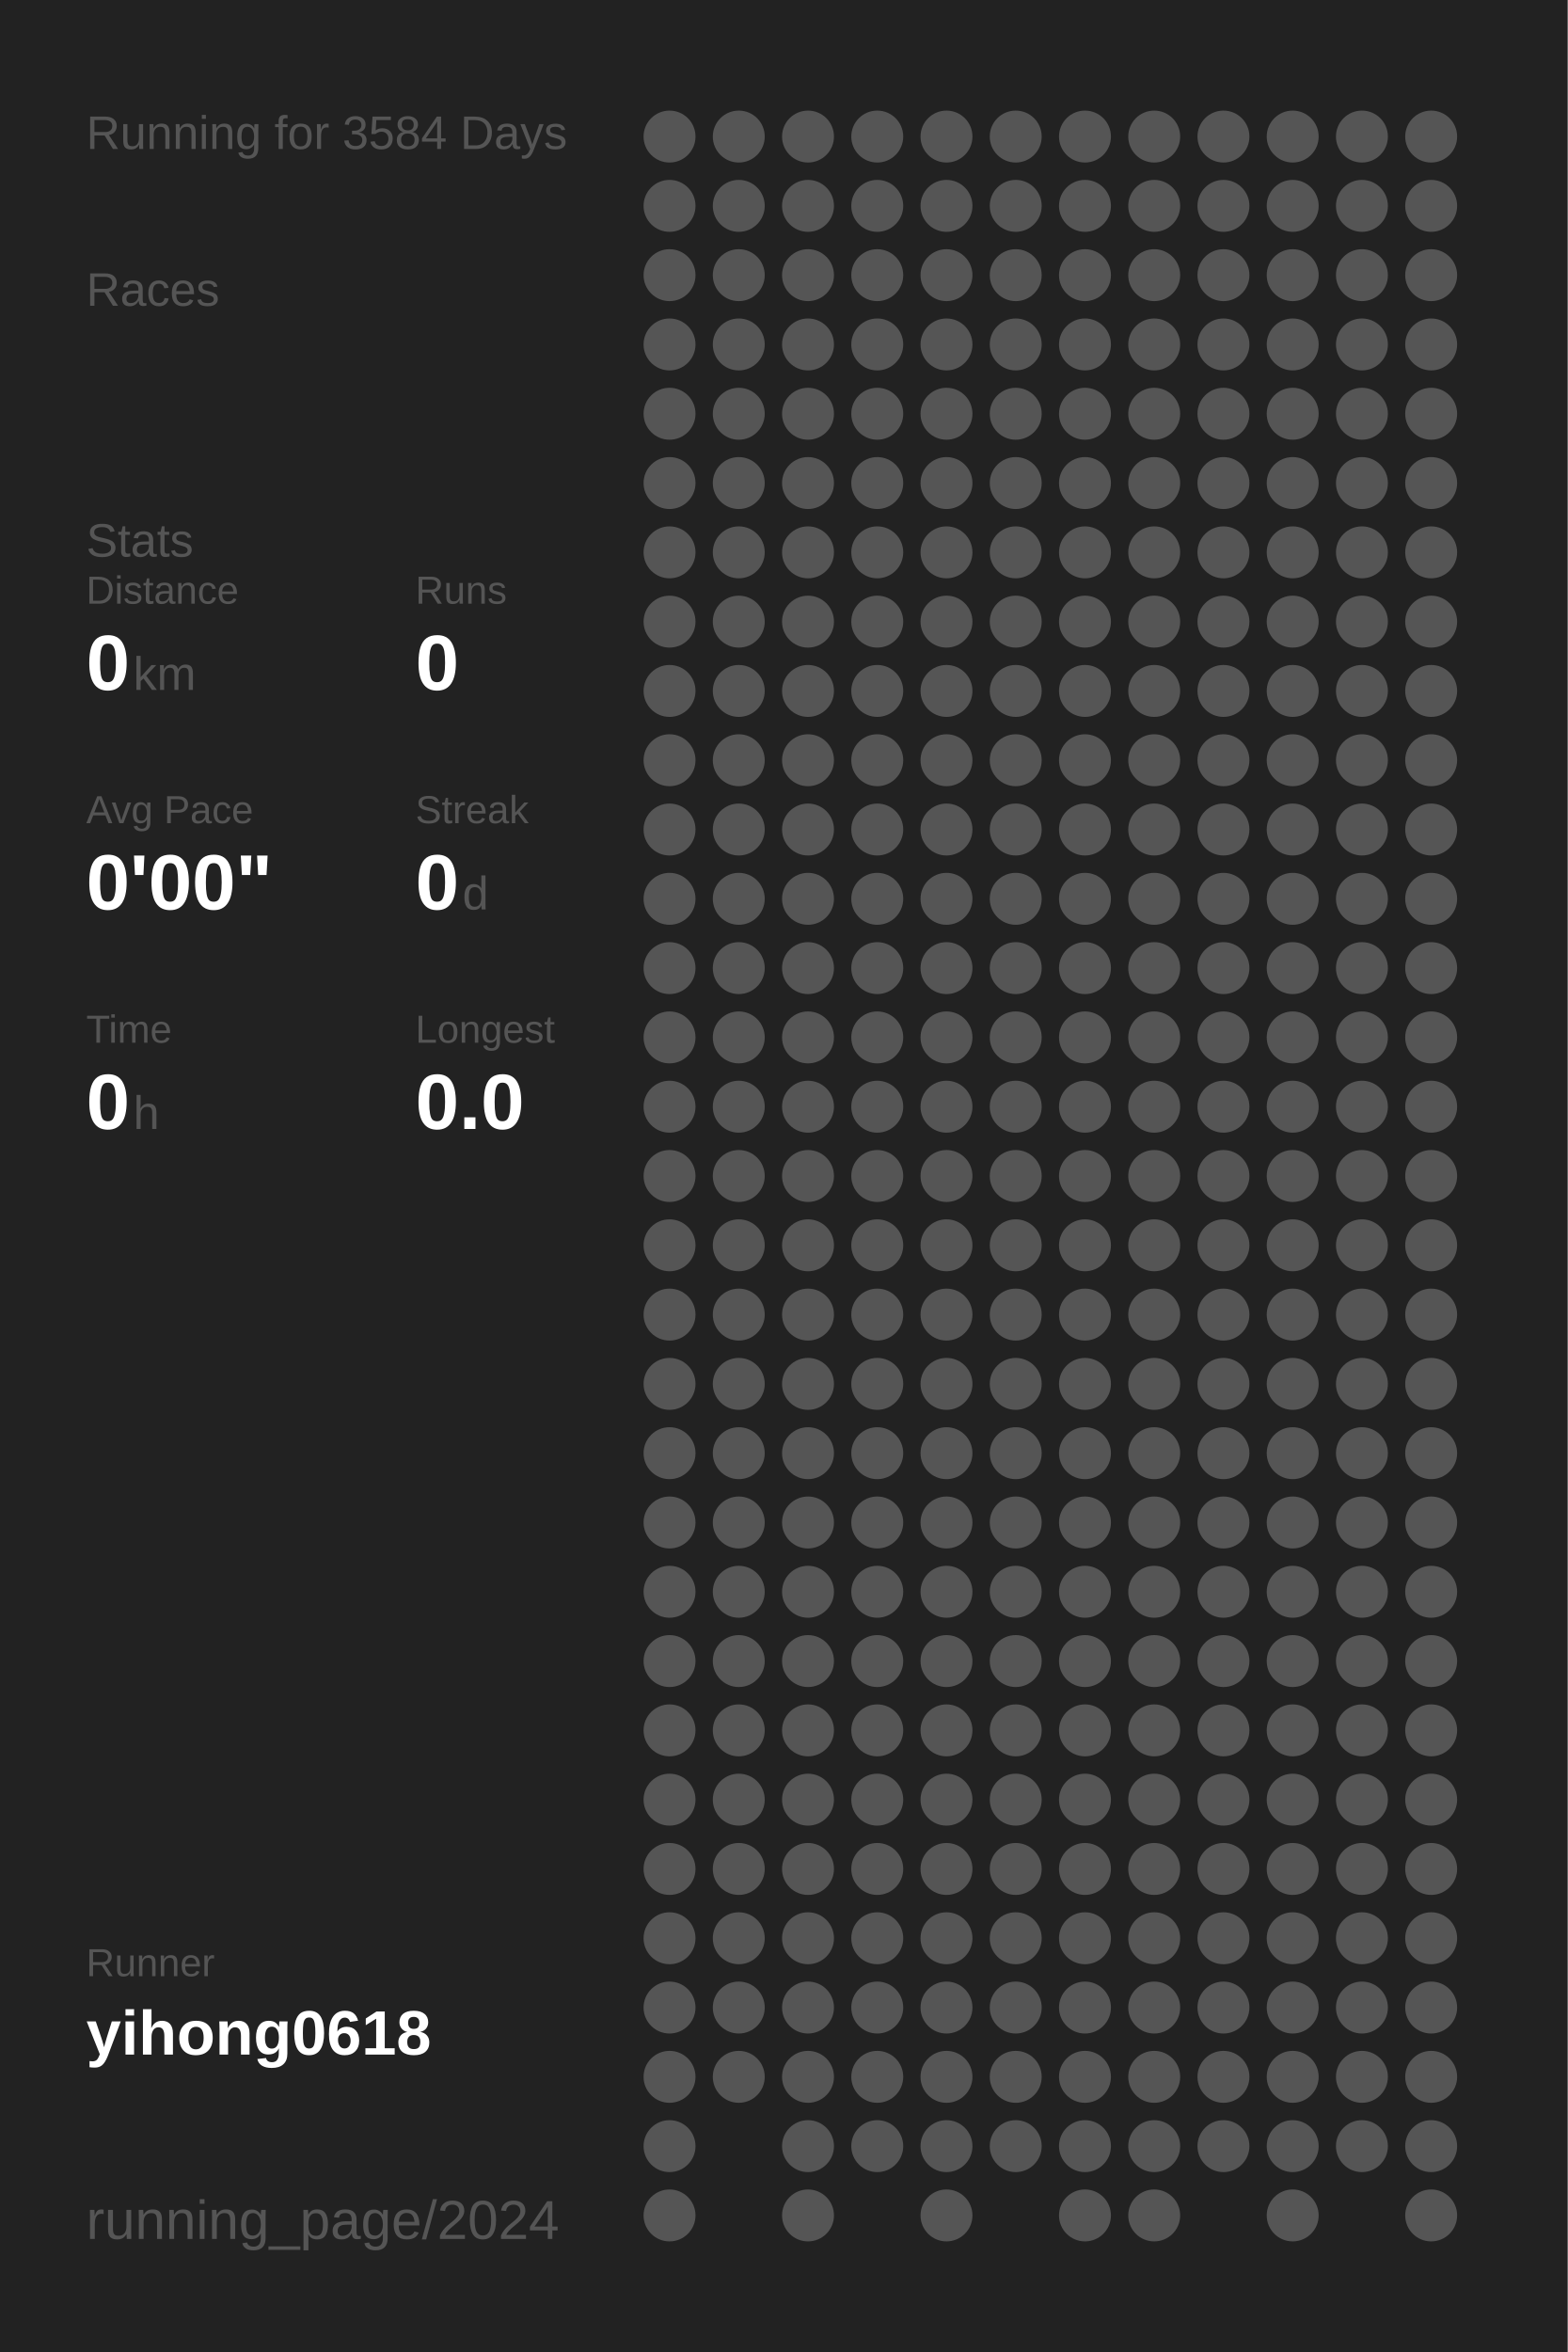
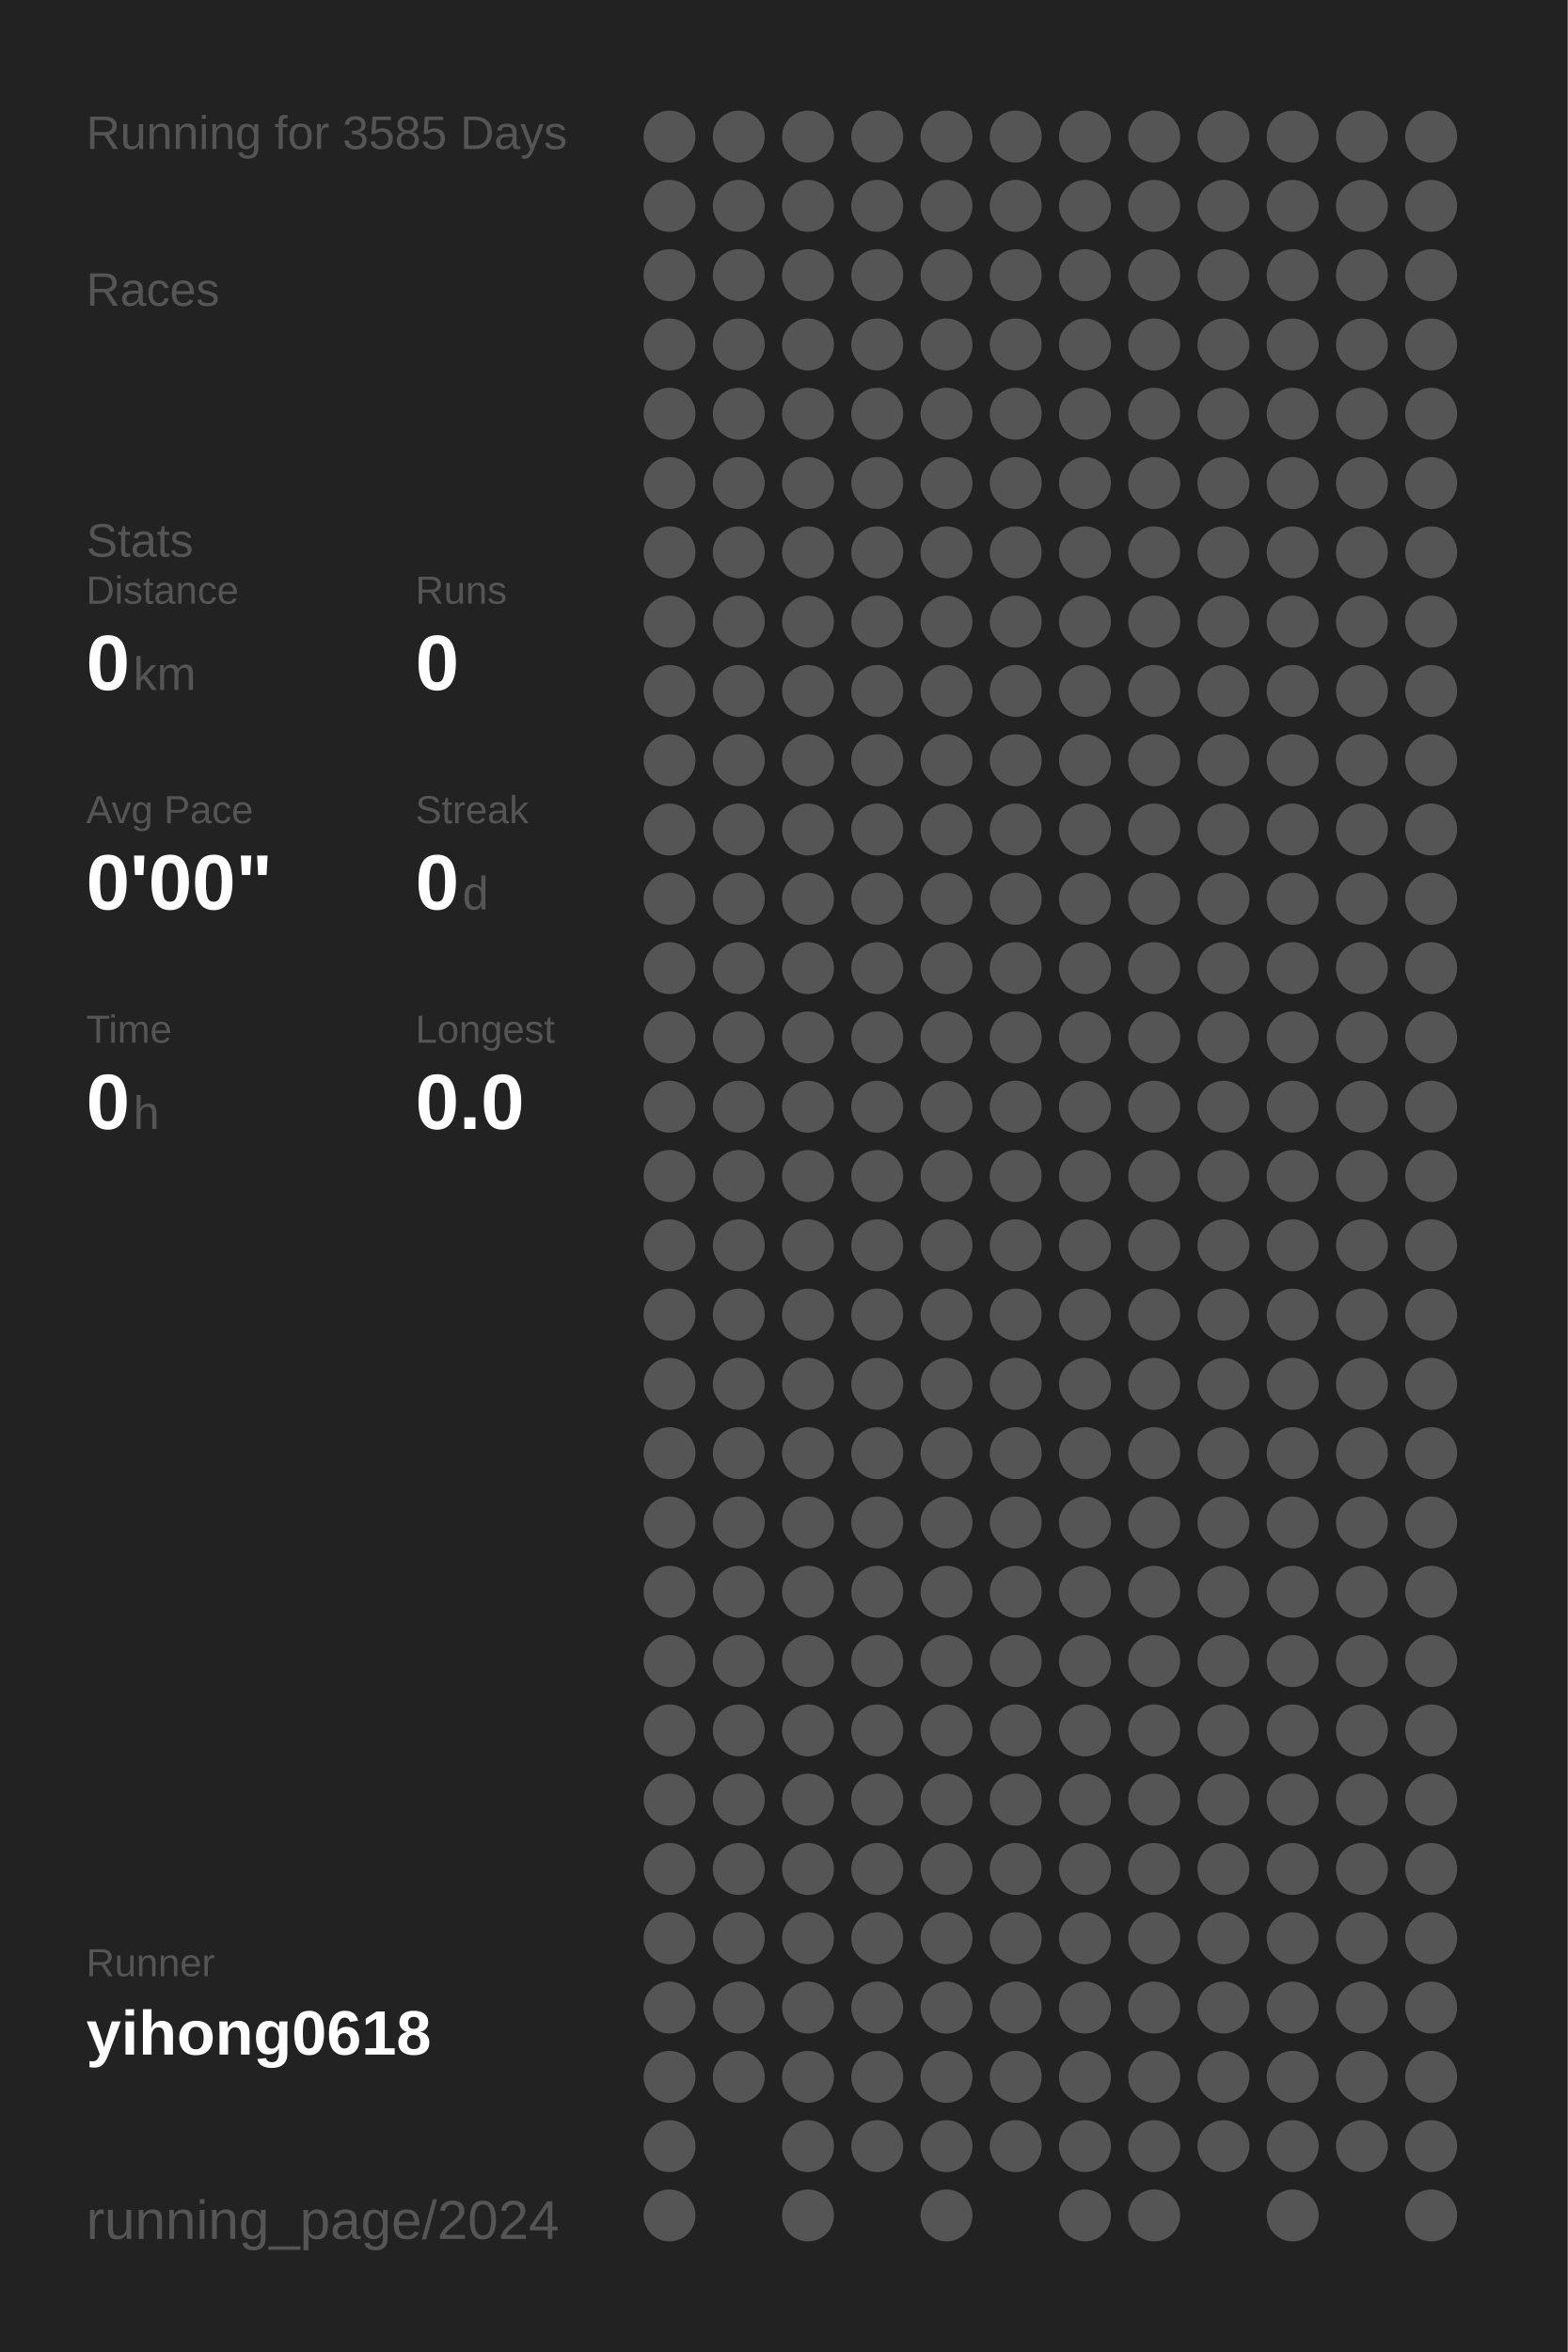
<svg xmlns="http://www.w3.org/2000/svg" baseProfile="full" height="300mm" version="1.1" viewBox="0,0,200,300" width="200mm">
  <defs />
  <rect fill="#222222" height="300" width="200" x="0" y="0" />
-   <text fill="#555555" style="font-size:6px; font-family:Arial;" x="11" y="19">Running for 3584 Days</text>
+   <text fill="#555555" style="font-size:6px; font-family:Arial;" x="11" y="19">Running for 3585 Days</text>
  <text fill="#555555" style="font-size:6px; font-family:Arial;" x="11" y="39">Races</text>
  <text fill="#555555" style="font-size:6px; font-family:Arial;" x="11" y="71">Stats</text>
  <text fill="#555555" style="font-size:5px; font-family:Arial;" x="11" y="77">Distance</text>
  <text fill="#FFFFFF" style="font-size:10px; font-family:Arial; font-weight:bold;" x="11" y="88">0</text>
  <text fill="#555555" style="font-size:6px; font-family:Arial;" x="17" y="88">km</text>
  <text fill="#555555" style="font-size:5px; font-family:Arial;" x="53" y="77">Runs</text>
  <text fill="#FFFFFF" style="font-size:10px; font-family:Arial; font-weight:bold;" x="53" y="88">0</text>
  <text fill="#555555" style="font-size:5px; font-family:Arial;" x="11" y="105">Avg Pace</text>
  <text fill="#FFFFFF" style="font-size:10px; font-family:Arial; font-weight:bold;" x="11" y="116">0'00"</text>
  <text fill="#555555" style="font-size:5px; font-family:Arial;" x="53" y="105">Streak</text>
  <text fill="#FFFFFF" style="font-size:10px; font-family:Arial; font-weight:bold;" x="53" y="116">0</text>
  <text fill="#555555" style="font-size:6px; font-family:Arial;" x="59" y="116">d</text>
  <text fill="#555555" style="font-size:5px; font-family:Arial;" x="11" y="133">Time</text>
  <text fill="#FFFFFF" style="font-size:10px; font-family:Arial; font-weight:bold;" x="11" y="144">0</text>
  <text fill="#555555" style="font-size:6px; font-family:Arial;" x="17" y="144">h</text>
  <text fill="#555555" style="font-size:5px; font-family:Arial;" x="53" y="133">Longest</text>
  <text fill="#FFFFFF" style="font-size:10px; font-family:Arial; font-weight:bold;" x="53" y="144">0.0</text>
  <text fill="#555555" style="font-size:5px; font-family:Arial;" x="11" y="252.065">Runner</text>
  <text fill="#FFFFFF" style="font-size:8px; font-family:Arial; font-weight:bold;" x="11" y="262.065">yihong0618</text>
  <text fill="#555555" style="font-size:7px; font-family:Arial;" x="11" y="285.581">running_page/2024</text>
  <circle cx="85.417" cy="17.419" fill="#555555" r="3.312" />
  <circle cx="85.417" cy="26.258" fill="#555555" r="3.312" />
  <circle cx="85.417" cy="35.097" fill="#555555" r="3.312" />
  <circle cx="85.417" cy="43.935" fill="#555555" r="3.312" />
  <circle cx="85.417" cy="52.774" fill="#555555" r="3.312" />
  <circle cx="85.417" cy="61.613" fill="#555555" r="3.312" />
  <circle cx="85.417" cy="70.452" fill="#555555" r="3.312" />
  <circle cx="85.417" cy="79.29" fill="#555555" r="3.312" />
  <circle cx="85.417" cy="88.129" fill="#555555" r="3.312" />
  <circle cx="85.417" cy="96.968" fill="#555555" r="3.312" />
  <circle cx="85.417" cy="105.806" fill="#555555" r="3.312" />
  <circle cx="85.417" cy="114.645" fill="#555555" r="3.312" />
  <circle cx="85.417" cy="123.484" fill="#555555" r="3.312" />
  <circle cx="85.417" cy="132.323" fill="#555555" r="3.312" />
  <circle cx="85.417" cy="141.161" fill="#555555" r="3.312" />
  <circle cx="85.417" cy="150" fill="#555555" r="3.312" />
  <circle cx="85.417" cy="158.839" fill="#555555" r="3.312" />
  <circle cx="85.417" cy="167.677" fill="#555555" r="3.312" />
  <circle cx="85.417" cy="176.516" fill="#555555" r="3.312" />
  <circle cx="85.417" cy="185.355" fill="#555555" r="3.312" />
  <circle cx="85.417" cy="194.194" fill="#555555" r="3.312" />
  <circle cx="85.417" cy="203.032" fill="#555555" r="3.312" />
  <circle cx="85.417" cy="211.871" fill="#555555" r="3.312" />
  <circle cx="85.417" cy="220.71" fill="#555555" r="3.312" />
  <circle cx="85.417" cy="229.548" fill="#555555" r="3.312" />
  <circle cx="85.417" cy="238.387" fill="#555555" r="3.312" />
  <circle cx="85.417" cy="247.226" fill="#555555" r="3.312" />
  <circle cx="85.417" cy="256.065" fill="#555555" r="3.312" />
  <circle cx="85.417" cy="264.903" fill="#555555" r="3.312" />
  <circle cx="85.417" cy="273.742" fill="#555555" r="3.312" />
  <circle cx="85.417" cy="282.581" fill="#555555" r="3.312" />
  <circle cx="94.25" cy="17.419" fill="#555555" r="3.312" />
  <circle cx="94.25" cy="26.258" fill="#555555" r="3.312" />
  <circle cx="94.25" cy="35.097" fill="#555555" r="3.312" />
  <circle cx="94.25" cy="43.935" fill="#555555" r="3.312" />
  <circle cx="94.25" cy="52.774" fill="#555555" r="3.312" />
  <circle cx="94.25" cy="61.613" fill="#555555" r="3.312" />
  <circle cx="94.25" cy="70.452" fill="#555555" r="3.312" />
  <circle cx="94.25" cy="79.29" fill="#555555" r="3.312" />
  <circle cx="94.25" cy="88.129" fill="#555555" r="3.312" />
  <circle cx="94.25" cy="96.968" fill="#555555" r="3.312" />
  <circle cx="94.25" cy="105.806" fill="#555555" r="3.312" />
  <circle cx="94.25" cy="114.645" fill="#555555" r="3.312" />
  <circle cx="94.25" cy="123.484" fill="#555555" r="3.312" />
  <circle cx="94.25" cy="132.323" fill="#555555" r="3.312" />
  <circle cx="94.25" cy="141.161" fill="#555555" r="3.312" />
  <circle cx="94.25" cy="150" fill="#555555" r="3.312" />
  <circle cx="94.25" cy="158.839" fill="#555555" r="3.312" />
  <circle cx="94.25" cy="167.677" fill="#555555" r="3.312" />
  <circle cx="94.25" cy="176.516" fill="#555555" r="3.312" />
  <circle cx="94.25" cy="185.355" fill="#555555" r="3.312" />
  <circle cx="94.25" cy="194.194" fill="#555555" r="3.312" />
  <circle cx="94.25" cy="203.032" fill="#555555" r="3.312" />
  <circle cx="94.25" cy="211.871" fill="#555555" r="3.312" />
  <circle cx="94.25" cy="220.71" fill="#555555" r="3.312" />
  <circle cx="94.25" cy="229.548" fill="#555555" r="3.312" />
  <circle cx="94.25" cy="238.387" fill="#555555" r="3.312" />
  <circle cx="94.25" cy="247.226" fill="#555555" r="3.312" />
  <circle cx="94.25" cy="256.065" fill="#555555" r="3.312" />
  <circle cx="94.25" cy="264.903" fill="#555555" r="3.312" />
  <circle cx="103.083" cy="17.419" fill="#555555" r="3.312" />
  <circle cx="103.083" cy="26.258" fill="#555555" r="3.312" />
  <circle cx="103.083" cy="35.097" fill="#555555" r="3.312" />
  <circle cx="103.083" cy="43.935" fill="#555555" r="3.312" />
  <circle cx="103.083" cy="52.774" fill="#555555" r="3.312" />
  <circle cx="103.083" cy="61.613" fill="#555555" r="3.312" />
  <circle cx="103.083" cy="70.452" fill="#555555" r="3.312" />
  <circle cx="103.083" cy="79.29" fill="#555555" r="3.312" />
  <circle cx="103.083" cy="88.129" fill="#555555" r="3.312" />
  <circle cx="103.083" cy="96.968" fill="#555555" r="3.312" />
  <circle cx="103.083" cy="105.806" fill="#555555" r="3.312" />
  <circle cx="103.083" cy="114.645" fill="#555555" r="3.312" />
  <circle cx="103.083" cy="123.484" fill="#555555" r="3.312" />
  <circle cx="103.083" cy="132.323" fill="#555555" r="3.312" />
  <circle cx="103.083" cy="141.161" fill="#555555" r="3.312" />
  <circle cx="103.083" cy="150" fill="#555555" r="3.312" />
  <circle cx="103.083" cy="158.839" fill="#555555" r="3.312" />
  <circle cx="103.083" cy="167.677" fill="#555555" r="3.312" />
  <circle cx="103.083" cy="176.516" fill="#555555" r="3.312" />
  <circle cx="103.083" cy="185.355" fill="#555555" r="3.312" />
  <circle cx="103.083" cy="194.194" fill="#555555" r="3.312" />
  <circle cx="103.083" cy="203.032" fill="#555555" r="3.312" />
  <circle cx="103.083" cy="211.871" fill="#555555" r="3.312" />
  <circle cx="103.083" cy="220.71" fill="#555555" r="3.312" />
  <circle cx="103.083" cy="229.548" fill="#555555" r="3.312" />
  <circle cx="103.083" cy="238.387" fill="#555555" r="3.312" />
  <circle cx="103.083" cy="247.226" fill="#555555" r="3.312" />
  <circle cx="103.083" cy="256.065" fill="#555555" r="3.312" />
  <circle cx="103.083" cy="264.903" fill="#555555" r="3.312" />
  <circle cx="103.083" cy="273.742" fill="#555555" r="3.312" />
  <circle cx="103.083" cy="282.581" fill="#555555" r="3.312" />
  <circle cx="111.917" cy="17.419" fill="#555555" r="3.312" />
  <circle cx="111.917" cy="26.258" fill="#555555" r="3.312" />
  <circle cx="111.917" cy="35.097" fill="#555555" r="3.312" />
  <circle cx="111.917" cy="43.935" fill="#555555" r="3.312" />
  <circle cx="111.917" cy="52.774" fill="#555555" r="3.312" />
  <circle cx="111.917" cy="61.613" fill="#555555" r="3.312" />
  <circle cx="111.917" cy="70.452" fill="#555555" r="3.312" />
  <circle cx="111.917" cy="79.29" fill="#555555" r="3.312" />
  <circle cx="111.917" cy="88.129" fill="#555555" r="3.312" />
  <circle cx="111.917" cy="96.968" fill="#555555" r="3.312" />
  <circle cx="111.917" cy="105.806" fill="#555555" r="3.312" />
  <circle cx="111.917" cy="114.645" fill="#555555" r="3.312" />
  <circle cx="111.917" cy="123.484" fill="#555555" r="3.312" />
  <circle cx="111.917" cy="132.323" fill="#555555" r="3.312" />
  <circle cx="111.917" cy="141.161" fill="#555555" r="3.312" />
  <circle cx="111.917" cy="150" fill="#555555" r="3.312" />
  <circle cx="111.917" cy="158.839" fill="#555555" r="3.312" />
  <circle cx="111.917" cy="167.677" fill="#555555" r="3.312" />
  <circle cx="111.917" cy="176.516" fill="#555555" r="3.312" />
  <circle cx="111.917" cy="185.355" fill="#555555" r="3.312" />
  <circle cx="111.917" cy="194.194" fill="#555555" r="3.312" />
  <circle cx="111.917" cy="203.032" fill="#555555" r="3.312" />
  <circle cx="111.917" cy="211.871" fill="#555555" r="3.312" />
  <circle cx="111.917" cy="220.71" fill="#555555" r="3.312" />
  <circle cx="111.917" cy="229.548" fill="#555555" r="3.312" />
  <circle cx="111.917" cy="238.387" fill="#555555" r="3.312" />
  <circle cx="111.917" cy="247.226" fill="#555555" r="3.312" />
  <circle cx="111.917" cy="256.065" fill="#555555" r="3.312" />
  <circle cx="111.917" cy="264.903" fill="#555555" r="3.312" />
  <circle cx="111.917" cy="273.742" fill="#555555" r="3.312" />
  <circle cx="120.75" cy="17.419" fill="#555555" r="3.312" />
  <circle cx="120.75" cy="26.258" fill="#555555" r="3.312" />
  <circle cx="120.75" cy="35.097" fill="#555555" r="3.312" />
  <circle cx="120.75" cy="43.935" fill="#555555" r="3.312" />
  <circle cx="120.75" cy="52.774" fill="#555555" r="3.312" />
  <circle cx="120.75" cy="61.613" fill="#555555" r="3.312" />
  <circle cx="120.75" cy="70.452" fill="#555555" r="3.312" />
  <circle cx="120.75" cy="79.29" fill="#555555" r="3.312" />
  <circle cx="120.75" cy="88.129" fill="#555555" r="3.312" />
  <circle cx="120.75" cy="96.968" fill="#555555" r="3.312" />
  <circle cx="120.75" cy="105.806" fill="#555555" r="3.312" />
  <circle cx="120.75" cy="114.645" fill="#555555" r="3.312" />
  <circle cx="120.75" cy="123.484" fill="#555555" r="3.312" />
  <circle cx="120.75" cy="132.323" fill="#555555" r="3.312" />
  <circle cx="120.75" cy="141.161" fill="#555555" r="3.312" />
  <circle cx="120.75" cy="150" fill="#555555" r="3.312" />
  <circle cx="120.75" cy="158.839" fill="#555555" r="3.312" />
  <circle cx="120.75" cy="167.677" fill="#555555" r="3.312" />
  <circle cx="120.75" cy="176.516" fill="#555555" r="3.312" />
  <circle cx="120.75" cy="185.355" fill="#555555" r="3.312" />
  <circle cx="120.75" cy="194.194" fill="#555555" r="3.312" />
  <circle cx="120.75" cy="203.032" fill="#555555" r="3.312" />
  <circle cx="120.75" cy="211.871" fill="#555555" r="3.312" />
  <circle cx="120.75" cy="220.71" fill="#555555" r="3.312" />
  <circle cx="120.75" cy="229.548" fill="#555555" r="3.312" />
  <circle cx="120.75" cy="238.387" fill="#555555" r="3.312" />
  <circle cx="120.75" cy="247.226" fill="#555555" r="3.312" />
  <circle cx="120.75" cy="256.065" fill="#555555" r="3.312" />
  <circle cx="120.75" cy="264.903" fill="#555555" r="3.312" />
  <circle cx="120.75" cy="273.742" fill="#555555" r="3.312" />
  <circle cx="120.75" cy="282.581" fill="#555555" r="3.312" />
  <circle cx="129.583" cy="17.419" fill="#555555" r="3.312" />
  <circle cx="129.583" cy="26.258" fill="#555555" r="3.312" />
  <circle cx="129.583" cy="35.097" fill="#555555" r="3.312" />
  <circle cx="129.583" cy="43.935" fill="#555555" r="3.312" />
  <circle cx="129.583" cy="52.774" fill="#555555" r="3.312" />
  <circle cx="129.583" cy="61.613" fill="#555555" r="3.312" />
  <circle cx="129.583" cy="70.452" fill="#555555" r="3.312" />
  <circle cx="129.583" cy="79.29" fill="#555555" r="3.312" />
  <circle cx="129.583" cy="88.129" fill="#555555" r="3.312" />
  <circle cx="129.583" cy="96.968" fill="#555555" r="3.312" />
  <circle cx="129.583" cy="105.806" fill="#555555" r="3.312" />
  <circle cx="129.583" cy="114.645" fill="#555555" r="3.312" />
  <circle cx="129.583" cy="123.484" fill="#555555" r="3.312" />
  <circle cx="129.583" cy="132.323" fill="#555555" r="3.312" />
  <circle cx="129.583" cy="141.161" fill="#555555" r="3.312" />
  <circle cx="129.583" cy="150" fill="#555555" r="3.312" />
  <circle cx="129.583" cy="158.839" fill="#555555" r="3.312" />
  <circle cx="129.583" cy="167.677" fill="#555555" r="3.312" />
  <circle cx="129.583" cy="176.516" fill="#555555" r="3.312" />
  <circle cx="129.583" cy="185.355" fill="#555555" r="3.312" />
  <circle cx="129.583" cy="194.194" fill="#555555" r="3.312" />
  <circle cx="129.583" cy="203.032" fill="#555555" r="3.312" />
  <circle cx="129.583" cy="211.871" fill="#555555" r="3.312" />
  <circle cx="129.583" cy="220.71" fill="#555555" r="3.312" />
  <circle cx="129.583" cy="229.548" fill="#555555" r="3.312" />
  <circle cx="129.583" cy="238.387" fill="#555555" r="3.312" />
  <circle cx="129.583" cy="247.226" fill="#555555" r="3.312" />
  <circle cx="129.583" cy="256.065" fill="#555555" r="3.312" />
  <circle cx="129.583" cy="264.903" fill="#555555" r="3.312" />
  <circle cx="129.583" cy="273.742" fill="#555555" r="3.312" />
  <circle cx="138.417" cy="17.419" fill="#555555" r="3.312" />
  <circle cx="138.417" cy="26.258" fill="#555555" r="3.312" />
  <circle cx="138.417" cy="35.097" fill="#555555" r="3.312" />
  <circle cx="138.417" cy="43.935" fill="#555555" r="3.312" />
  <circle cx="138.417" cy="52.774" fill="#555555" r="3.312" />
  <circle cx="138.417" cy="61.613" fill="#555555" r="3.312" />
  <circle cx="138.417" cy="70.452" fill="#555555" r="3.312" />
  <circle cx="138.417" cy="79.29" fill="#555555" r="3.312" />
  <circle cx="138.417" cy="88.129" fill="#555555" r="3.312" />
  <circle cx="138.417" cy="96.968" fill="#555555" r="3.312" />
  <circle cx="138.417" cy="105.806" fill="#555555" r="3.312" />
  <circle cx="138.417" cy="114.645" fill="#555555" r="3.312" />
  <circle cx="138.417" cy="123.484" fill="#555555" r="3.312" />
  <circle cx="138.417" cy="132.323" fill="#555555" r="3.312" />
  <circle cx="138.417" cy="141.161" fill="#555555" r="3.312" />
  <circle cx="138.417" cy="150" fill="#555555" r="3.312" />
  <circle cx="138.417" cy="158.839" fill="#555555" r="3.312" />
  <circle cx="138.417" cy="167.677" fill="#555555" r="3.312" />
  <circle cx="138.417" cy="176.516" fill="#555555" r="3.312" />
  <circle cx="138.417" cy="185.355" fill="#555555" r="3.312" />
  <circle cx="138.417" cy="194.194" fill="#555555" r="3.312" />
  <circle cx="138.417" cy="203.032" fill="#555555" r="3.312" />
  <circle cx="138.417" cy="211.871" fill="#555555" r="3.312" />
  <circle cx="138.417" cy="220.71" fill="#555555" r="3.312" />
  <circle cx="138.417" cy="229.548" fill="#555555" r="3.312" />
  <circle cx="138.417" cy="238.387" fill="#555555" r="3.312" />
  <circle cx="138.417" cy="247.226" fill="#555555" r="3.312" />
  <circle cx="138.417" cy="256.065" fill="#555555" r="3.312" />
  <circle cx="138.417" cy="264.903" fill="#555555" r="3.312" />
  <circle cx="138.417" cy="273.742" fill="#555555" r="3.312" />
  <circle cx="138.417" cy="282.581" fill="#555555" r="3.312" />
  <circle cx="147.25" cy="17.419" fill="#555555" r="3.312" />
  <circle cx="147.25" cy="26.258" fill="#555555" r="3.312" />
  <circle cx="147.25" cy="35.097" fill="#555555" r="3.312" />
  <circle cx="147.25" cy="43.935" fill="#555555" r="3.312" />
  <circle cx="147.25" cy="52.774" fill="#555555" r="3.312" />
  <circle cx="147.25" cy="61.613" fill="#555555" r="3.312" />
  <circle cx="147.25" cy="70.452" fill="#555555" r="3.312" />
  <circle cx="147.25" cy="79.29" fill="#555555" r="3.312" />
  <circle cx="147.25" cy="88.129" fill="#555555" r="3.312" />
  <circle cx="147.25" cy="96.968" fill="#555555" r="3.312" />
  <circle cx="147.25" cy="105.806" fill="#555555" r="3.312" />
  <circle cx="147.25" cy="114.645" fill="#555555" r="3.312" />
  <circle cx="147.25" cy="123.484" fill="#555555" r="3.312" />
  <circle cx="147.25" cy="132.323" fill="#555555" r="3.312" />
  <circle cx="147.25" cy="141.161" fill="#555555" r="3.312" />
  <circle cx="147.25" cy="150" fill="#555555" r="3.312" />
  <circle cx="147.25" cy="158.839" fill="#555555" r="3.312" />
  <circle cx="147.25" cy="167.677" fill="#555555" r="3.312" />
  <circle cx="147.25" cy="176.516" fill="#555555" r="3.312" />
  <circle cx="147.25" cy="185.355" fill="#555555" r="3.312" />
  <circle cx="147.25" cy="194.194" fill="#555555" r="3.312" />
  <circle cx="147.25" cy="203.032" fill="#555555" r="3.312" />
  <circle cx="147.25" cy="211.871" fill="#555555" r="3.312" />
  <circle cx="147.25" cy="220.71" fill="#555555" r="3.312" />
  <circle cx="147.25" cy="229.548" fill="#555555" r="3.312" />
  <circle cx="147.25" cy="238.387" fill="#555555" r="3.312" />
  <circle cx="147.25" cy="247.226" fill="#555555" r="3.312" />
  <circle cx="147.25" cy="256.065" fill="#555555" r="3.312" />
  <circle cx="147.25" cy="264.903" fill="#555555" r="3.312" />
  <circle cx="147.25" cy="273.742" fill="#555555" r="3.312" />
  <circle cx="147.25" cy="282.581" fill="#555555" r="3.312" />
  <circle cx="156.083" cy="17.419" fill="#555555" r="3.312" />
  <circle cx="156.083" cy="26.258" fill="#555555" r="3.312" />
  <circle cx="156.083" cy="35.097" fill="#555555" r="3.312" />
  <circle cx="156.083" cy="43.935" fill="#555555" r="3.312" />
  <circle cx="156.083" cy="52.774" fill="#555555" r="3.312" />
  <circle cx="156.083" cy="61.613" fill="#555555" r="3.312" />
  <circle cx="156.083" cy="70.452" fill="#555555" r="3.312" />
  <circle cx="156.083" cy="79.29" fill="#555555" r="3.312" />
  <circle cx="156.083" cy="88.129" fill="#555555" r="3.312" />
  <circle cx="156.083" cy="96.968" fill="#555555" r="3.312" />
  <circle cx="156.083" cy="105.806" fill="#555555" r="3.312" />
  <circle cx="156.083" cy="114.645" fill="#555555" r="3.312" />
  <circle cx="156.083" cy="123.484" fill="#555555" r="3.312" />
  <circle cx="156.083" cy="132.323" fill="#555555" r="3.312" />
  <circle cx="156.083" cy="141.161" fill="#555555" r="3.312" />
  <circle cx="156.083" cy="150" fill="#555555" r="3.312" />
  <circle cx="156.083" cy="158.839" fill="#555555" r="3.312" />
  <circle cx="156.083" cy="167.677" fill="#555555" r="3.312" />
  <circle cx="156.083" cy="176.516" fill="#555555" r="3.312" />
  <circle cx="156.083" cy="185.355" fill="#555555" r="3.312" />
  <circle cx="156.083" cy="194.194" fill="#555555" r="3.312" />
  <circle cx="156.083" cy="203.032" fill="#555555" r="3.312" />
  <circle cx="156.083" cy="211.871" fill="#555555" r="3.312" />
  <circle cx="156.083" cy="220.71" fill="#555555" r="3.312" />
  <circle cx="156.083" cy="229.548" fill="#555555" r="3.312" />
  <circle cx="156.083" cy="238.387" fill="#555555" r="3.312" />
  <circle cx="156.083" cy="247.226" fill="#555555" r="3.312" />
  <circle cx="156.083" cy="256.065" fill="#555555" r="3.312" />
  <circle cx="156.083" cy="264.903" fill="#555555" r="3.312" />
  <circle cx="156.083" cy="273.742" fill="#555555" r="3.312" />
  <circle cx="164.917" cy="17.419" fill="#555555" r="3.312" />
  <circle cx="164.917" cy="26.258" fill="#555555" r="3.312" />
  <circle cx="164.917" cy="35.097" fill="#555555" r="3.312" />
  <circle cx="164.917" cy="43.935" fill="#555555" r="3.312" />
  <circle cx="164.917" cy="52.774" fill="#555555" r="3.312" />
  <circle cx="164.917" cy="61.613" fill="#555555" r="3.312" />
  <circle cx="164.917" cy="70.452" fill="#555555" r="3.312" />
  <circle cx="164.917" cy="79.29" fill="#555555" r="3.312" />
  <circle cx="164.917" cy="88.129" fill="#555555" r="3.312" />
  <circle cx="164.917" cy="96.968" fill="#555555" r="3.312" />
  <circle cx="164.917" cy="105.806" fill="#555555" r="3.312" />
  <circle cx="164.917" cy="114.645" fill="#555555" r="3.312" />
  <circle cx="164.917" cy="123.484" fill="#555555" r="3.312" />
  <circle cx="164.917" cy="132.323" fill="#555555" r="3.312" />
  <circle cx="164.917" cy="141.161" fill="#555555" r="3.312" />
  <circle cx="164.917" cy="150" fill="#555555" r="3.312" />
  <circle cx="164.917" cy="158.839" fill="#555555" r="3.312" />
  <circle cx="164.917" cy="167.677" fill="#555555" r="3.312" />
  <circle cx="164.917" cy="176.516" fill="#555555" r="3.312" />
  <circle cx="164.917" cy="185.355" fill="#555555" r="3.312" />
  <circle cx="164.917" cy="194.194" fill="#555555" r="3.312" />
  <circle cx="164.917" cy="203.032" fill="#555555" r="3.312" />
  <circle cx="164.917" cy="211.871" fill="#555555" r="3.312" />
  <circle cx="164.917" cy="220.71" fill="#555555" r="3.312" />
  <circle cx="164.917" cy="229.548" fill="#555555" r="3.312" />
  <circle cx="164.917" cy="238.387" fill="#555555" r="3.312" />
  <circle cx="164.917" cy="247.226" fill="#555555" r="3.312" />
  <circle cx="164.917" cy="256.065" fill="#555555" r="3.312" />
  <circle cx="164.917" cy="264.903" fill="#555555" r="3.312" />
  <circle cx="164.917" cy="273.742" fill="#555555" r="3.312" />
  <circle cx="164.917" cy="282.581" fill="#555555" r="3.312" />
  <circle cx="173.75" cy="17.419" fill="#555555" r="3.312" />
  <circle cx="173.75" cy="26.258" fill="#555555" r="3.312" />
  <circle cx="173.75" cy="35.097" fill="#555555" r="3.312" />
  <circle cx="173.75" cy="43.935" fill="#555555" r="3.312" />
  <circle cx="173.75" cy="52.774" fill="#555555" r="3.312" />
  <circle cx="173.75" cy="61.613" fill="#555555" r="3.312" />
  <circle cx="173.75" cy="70.452" fill="#555555" r="3.312" />
  <circle cx="173.75" cy="79.29" fill="#555555" r="3.312" />
  <circle cx="173.75" cy="88.129" fill="#555555" r="3.312" />
  <circle cx="173.75" cy="96.968" fill="#555555" r="3.312" />
  <circle cx="173.75" cy="105.806" fill="#555555" r="3.312" />
  <circle cx="173.75" cy="114.645" fill="#555555" r="3.312" />
  <circle cx="173.75" cy="123.484" fill="#555555" r="3.312" />
  <circle cx="173.75" cy="132.323" fill="#555555" r="3.312" />
  <circle cx="173.75" cy="141.161" fill="#555555" r="3.312" />
  <circle cx="173.75" cy="150" fill="#555555" r="3.312" />
  <circle cx="173.75" cy="158.839" fill="#555555" r="3.312" />
  <circle cx="173.75" cy="167.677" fill="#555555" r="3.312" />
  <circle cx="173.75" cy="176.516" fill="#555555" r="3.312" />
  <circle cx="173.75" cy="185.355" fill="#555555" r="3.312" />
  <circle cx="173.75" cy="194.194" fill="#555555" r="3.312" />
  <circle cx="173.75" cy="203.032" fill="#555555" r="3.312" />
  <circle cx="173.75" cy="211.871" fill="#555555" r="3.312" />
  <circle cx="173.75" cy="220.71" fill="#555555" r="3.312" />
  <circle cx="173.75" cy="229.548" fill="#555555" r="3.312" />
  <circle cx="173.75" cy="238.387" fill="#555555" r="3.312" />
  <circle cx="173.75" cy="247.226" fill="#555555" r="3.312" />
  <circle cx="173.75" cy="256.065" fill="#555555" r="3.312" />
  <circle cx="173.75" cy="264.903" fill="#555555" r="3.312" />
  <circle cx="173.75" cy="273.742" fill="#555555" r="3.312" />
  <circle cx="182.583" cy="17.419" fill="#555555" r="3.312" />
  <circle cx="182.583" cy="26.258" fill="#555555" r="3.312" />
  <circle cx="182.583" cy="35.097" fill="#555555" r="3.312" />
  <circle cx="182.583" cy="43.935" fill="#555555" r="3.312" />
  <circle cx="182.583" cy="52.774" fill="#555555" r="3.312" />
  <circle cx="182.583" cy="61.613" fill="#555555" r="3.312" />
  <circle cx="182.583" cy="70.452" fill="#555555" r="3.312" />
  <circle cx="182.583" cy="79.29" fill="#555555" r="3.312" />
  <circle cx="182.583" cy="88.129" fill="#555555" r="3.312" />
  <circle cx="182.583" cy="96.968" fill="#555555" r="3.312" />
  <circle cx="182.583" cy="105.806" fill="#555555" r="3.312" />
  <circle cx="182.583" cy="114.645" fill="#555555" r="3.312" />
  <circle cx="182.583" cy="123.484" fill="#555555" r="3.312" />
  <circle cx="182.583" cy="132.323" fill="#555555" r="3.312" />
  <circle cx="182.583" cy="141.161" fill="#555555" r="3.312" />
  <circle cx="182.583" cy="150" fill="#555555" r="3.312" />
  <circle cx="182.583" cy="158.839" fill="#555555" r="3.312" />
  <circle cx="182.583" cy="167.677" fill="#555555" r="3.312" />
  <circle cx="182.583" cy="176.516" fill="#555555" r="3.312" />
  <circle cx="182.583" cy="185.355" fill="#555555" r="3.312" />
  <circle cx="182.583" cy="194.194" fill="#555555" r="3.312" />
  <circle cx="182.583" cy="203.032" fill="#555555" r="3.312" />
  <circle cx="182.583" cy="211.871" fill="#555555" r="3.312" />
  <circle cx="182.583" cy="220.71" fill="#555555" r="3.312" />
  <circle cx="182.583" cy="229.548" fill="#555555" r="3.312" />
  <circle cx="182.583" cy="238.387" fill="#555555" r="3.312" />
  <circle cx="182.583" cy="247.226" fill="#555555" r="3.312" />
  <circle cx="182.583" cy="256.065" fill="#555555" r="3.312" />
  <circle cx="182.583" cy="264.903" fill="#555555" r="3.312" />
  <circle cx="182.583" cy="273.742" fill="#555555" r="3.312" />
  <circle cx="182.583" cy="282.581" fill="#555555" r="3.312" />
</svg>
